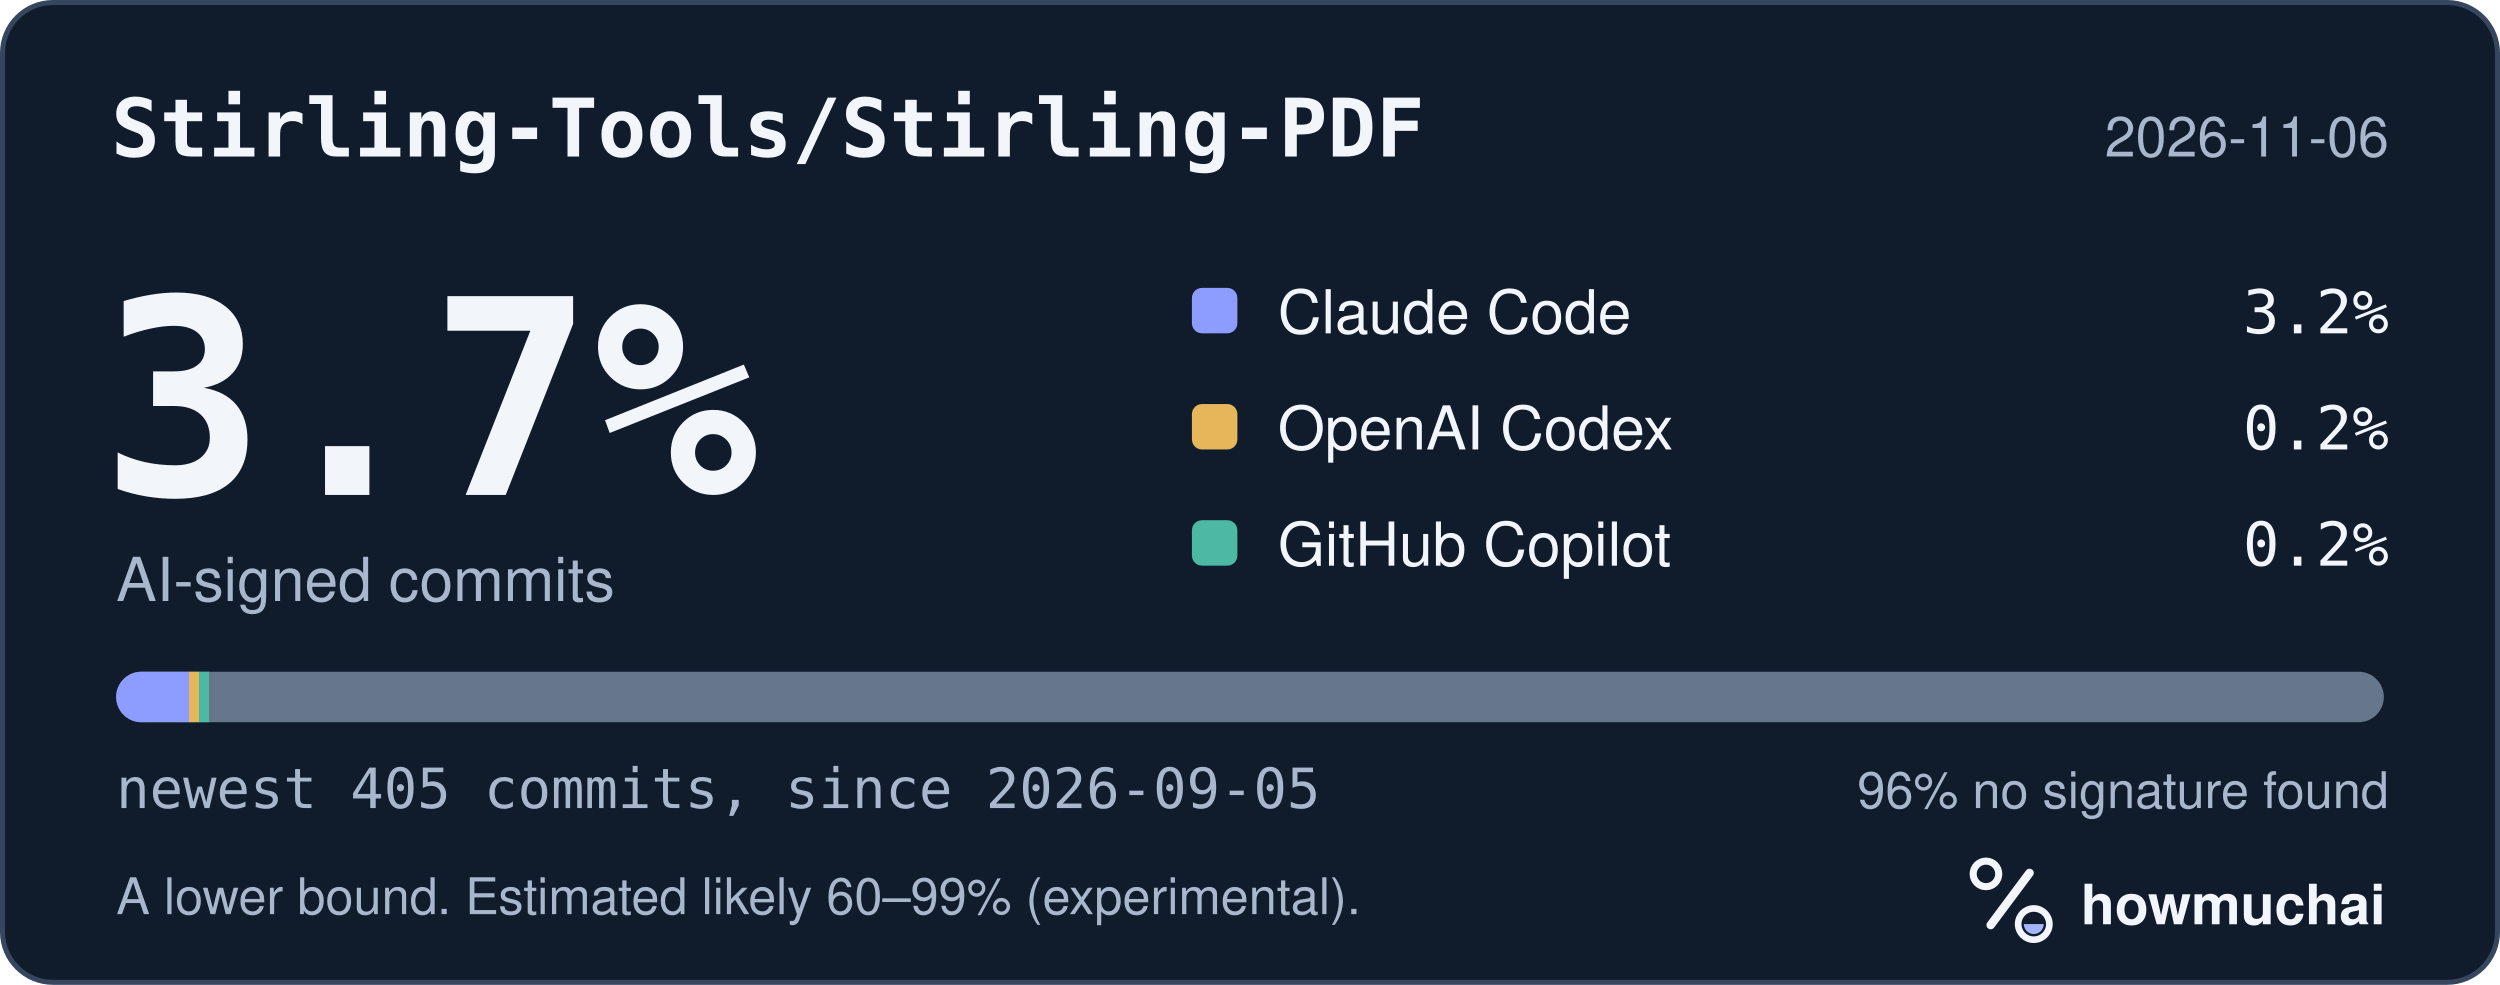
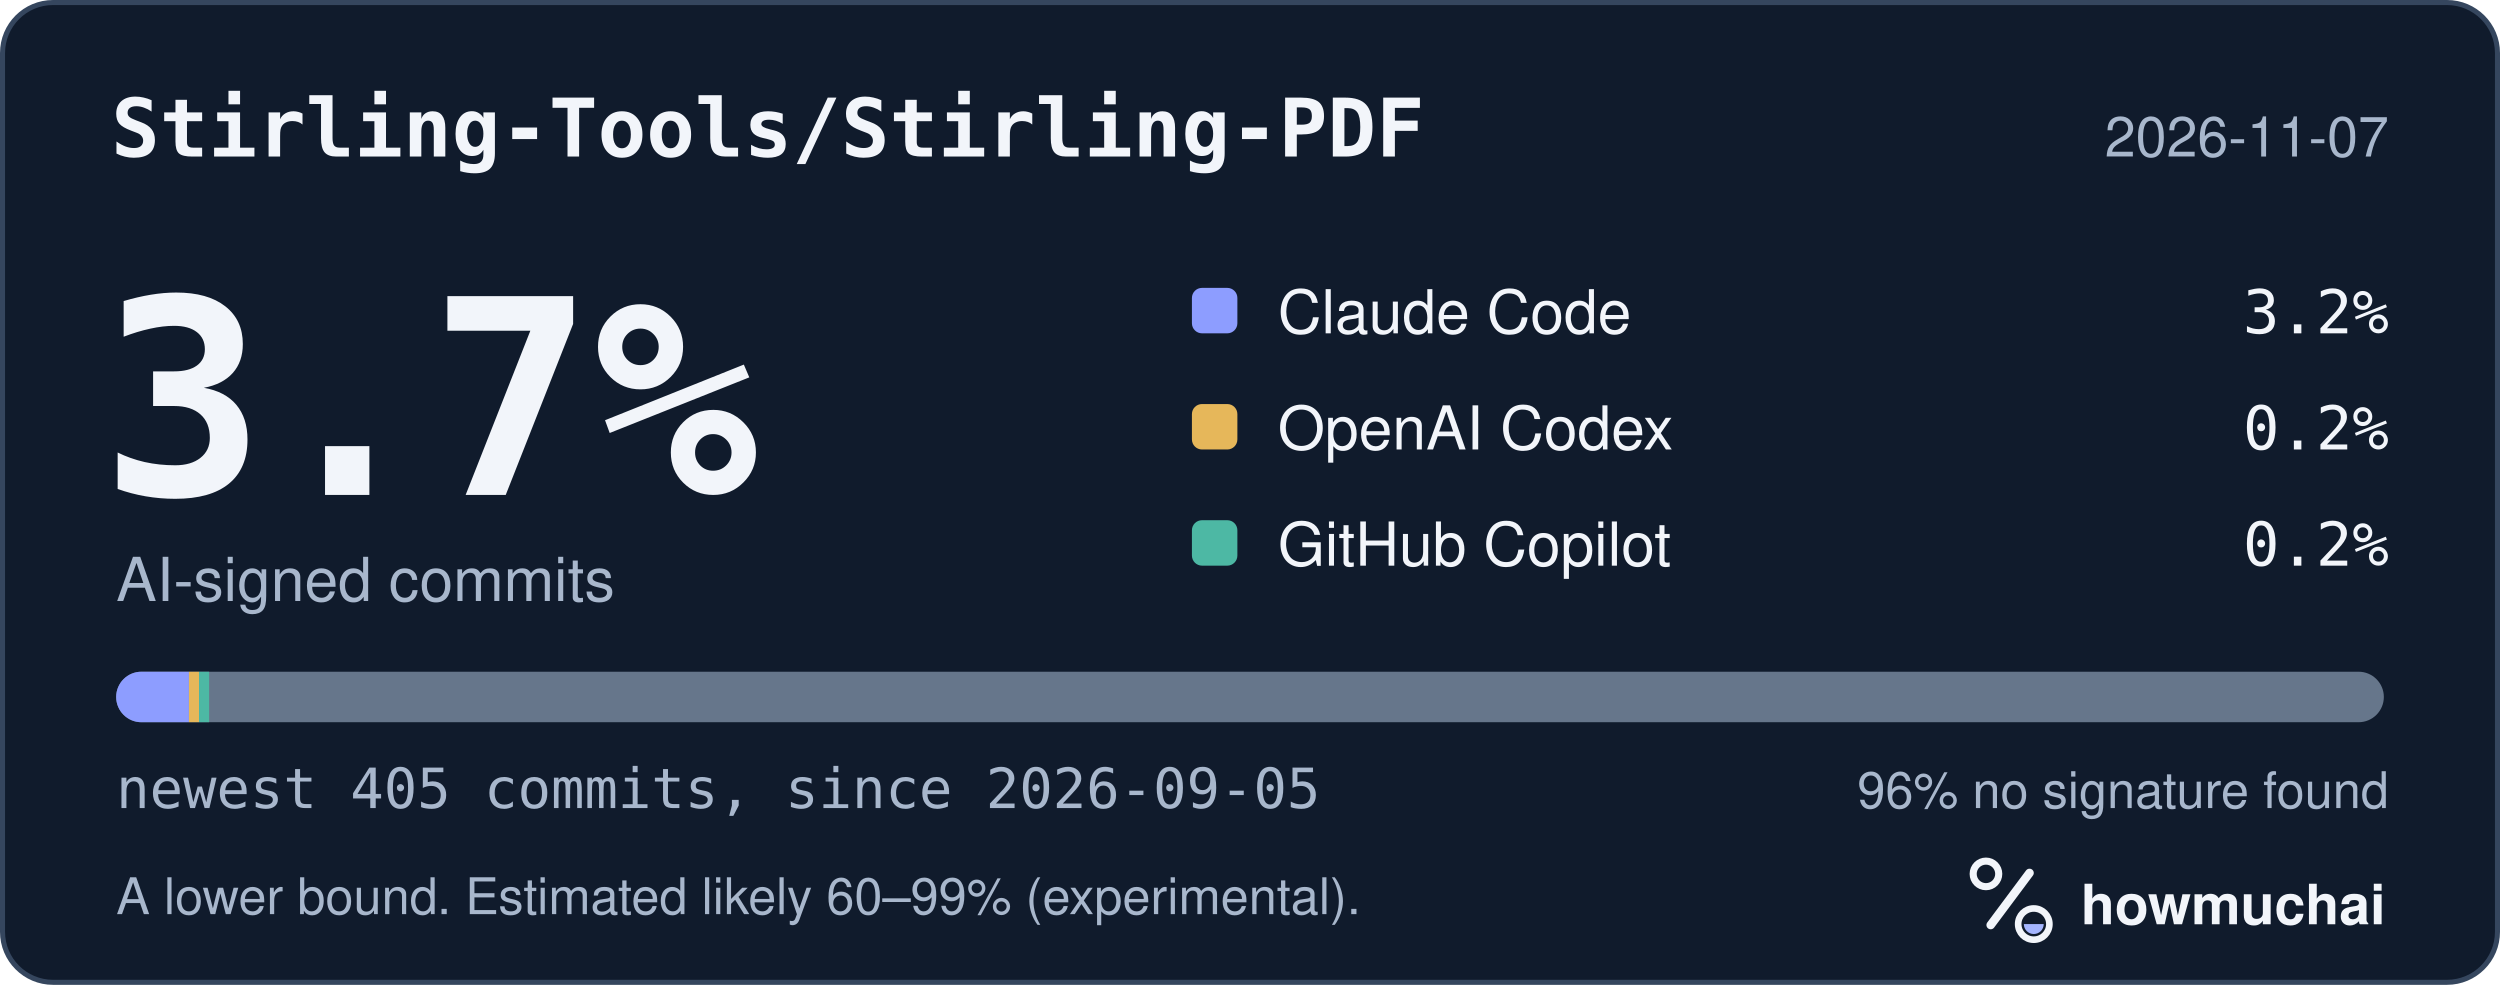
<svg xmlns="http://www.w3.org/2000/svg" width="495" height="195" viewBox="0 0 495 195" role="img" aria-labelledby="hm-t hm-d">
  <rect x="0.5" y="0.5" width="494" height="194" rx="10" fill="#101B2C" stroke="#35465E" />
  <text x="22" y="31" fill="#F2F5FA" font-family="ui-monospace, SF Mono, Menlo, Consolas, IBM Plex Mono, monospace" font-size="16" font-weight="600">Stirling-Tools/Stirling-PDF</text>
-   <text x="473" y="31" fill="#A8B7CC" font-family="-apple-system, BlinkMacSystemFont, Segoe UI, Helvetica, Arial, Fira Sans, sans-serif" font-size="11" text-anchor="end">2026-11-06</text>
+   <text x="473" y="31" fill="#A8B7CC" font-family="-apple-system, BlinkMacSystemFont, Segoe UI, Helvetica, Arial, Fira Sans, sans-serif" font-size="11" text-anchor="end">2026-11-07</text>
  <text x="20" y="98" fill="#F2F5FA" font-family="ui-monospace, SF Mono, Menlo, Consolas, IBM Plex Mono, monospace" font-size="54" font-weight="700">3.7%</text>
  <text x="23" y="119" fill="#A8B7CC" font-family="-apple-system, BlinkMacSystemFont, Segoe UI, Helvetica, Arial, Fira Sans, sans-serif" font-size="12">AI-signed commits</text>
  <rect x="236" y="57" width="9" height="9" rx="2" fill="#8D9DFF" />
  <text x="253" y="66" fill="#F2F5FA" font-family="-apple-system, BlinkMacSystemFont, Segoe UI, Helvetica, Arial, Fira Sans, sans-serif" font-size="12">Claude Code</text>
  <text x="473" y="66" fill="#F2F5FA" font-family="ui-monospace, SF Mono, Menlo, Consolas, IBM Plex Mono, monospace" font-size="12" text-anchor="end">3.2%</text>
  <rect x="236" y="80" width="9" height="9" rx="2" fill="#E6B75A" />
  <text x="253" y="89" fill="#F2F5FA" font-family="-apple-system, BlinkMacSystemFont, Segoe UI, Helvetica, Arial, Fira Sans, sans-serif" font-size="12">OpenAI Codex</text>
  <text x="473" y="89" fill="#F2F5FA" font-family="ui-monospace, SF Mono, Menlo, Consolas, IBM Plex Mono, monospace" font-size="12" text-anchor="end">0.2%</text>
  <rect x="236" y="103" width="9" height="9" rx="2" fill="#4DB8A4" />
  <text x="253" y="112" fill="#F2F5FA" font-family="-apple-system, BlinkMacSystemFont, Segoe UI, Helvetica, Arial, Fira Sans, sans-serif" font-size="12">GitHub Copilot</text>
  <text x="473" y="112" fill="#F2F5FA" font-family="ui-monospace, SF Mono, Menlo, Consolas, IBM Plex Mono, monospace" font-size="12" text-anchor="end">0.2%</text>
  <defs>
    <clipPath id="hm-bar">
      <rect x="23" y="133" width="449" height="10" rx="5" />
    </clipPath>
  </defs>
  <rect x="23" y="133" width="449" height="10" rx="5" fill="#66768B" />
  <g clip-path="url(#hm-bar)">
    <rect x="23.00" y="133" width="14.41" height="10" fill="#8D9DFF" />
    <rect x="37.41" y="133" width="2.00" height="10" fill="#E6B75A" />
    <rect x="39.41" y="133" width="2.00" height="10" fill="#4DB8A4" />
  </g>
  <text x="23" y="160" fill="#A8B7CC" font-family="ui-monospace, SF Mono, Menlo, Consolas, IBM Plex Mono, monospace" font-size="11">newest 405 commits, since 2026-09-05</text>
  <text x="473" y="160" fill="#A8B7CC" font-family="-apple-system, BlinkMacSystemFont, Segoe UI, Helvetica, Arial, Fira Sans, sans-serif" font-size="10" text-anchor="end">96% no signature found</text>
  <text x="23" y="181" fill="#A8B7CC" font-family="-apple-system, BlinkMacSystemFont, Segoe UI, Helvetica, Arial, Fira Sans, sans-serif" font-size="10">A lower bound. Estimated likely 60–99% (experimental).</text>
  <g transform="translate(386 166) scale(0.046875)">
    <circle cx="154" cy="150" r="54" fill="none" stroke="#F2F5FA" stroke-width="30" />
    <path d="M174 366 338 146" fill="none" stroke="#F2F5FA" stroke-width="36" stroke-linecap="round" />
    <circle cx="356" cy="362" r="66" fill="none" stroke="#F2F5FA" stroke-width="28" />
    <path d="M314 362a42 42 0 0 0 84 0Z" fill="#A4B5FF" />
  </g>
  <text x="412" y="183" fill="#F2F5FA" font-family="-apple-system, BlinkMacSystemFont, Segoe UI, Helvetica, Arial, Fira Sans, sans-serif" font-size="11" font-weight="650">howmuchai</text>
</svg>
